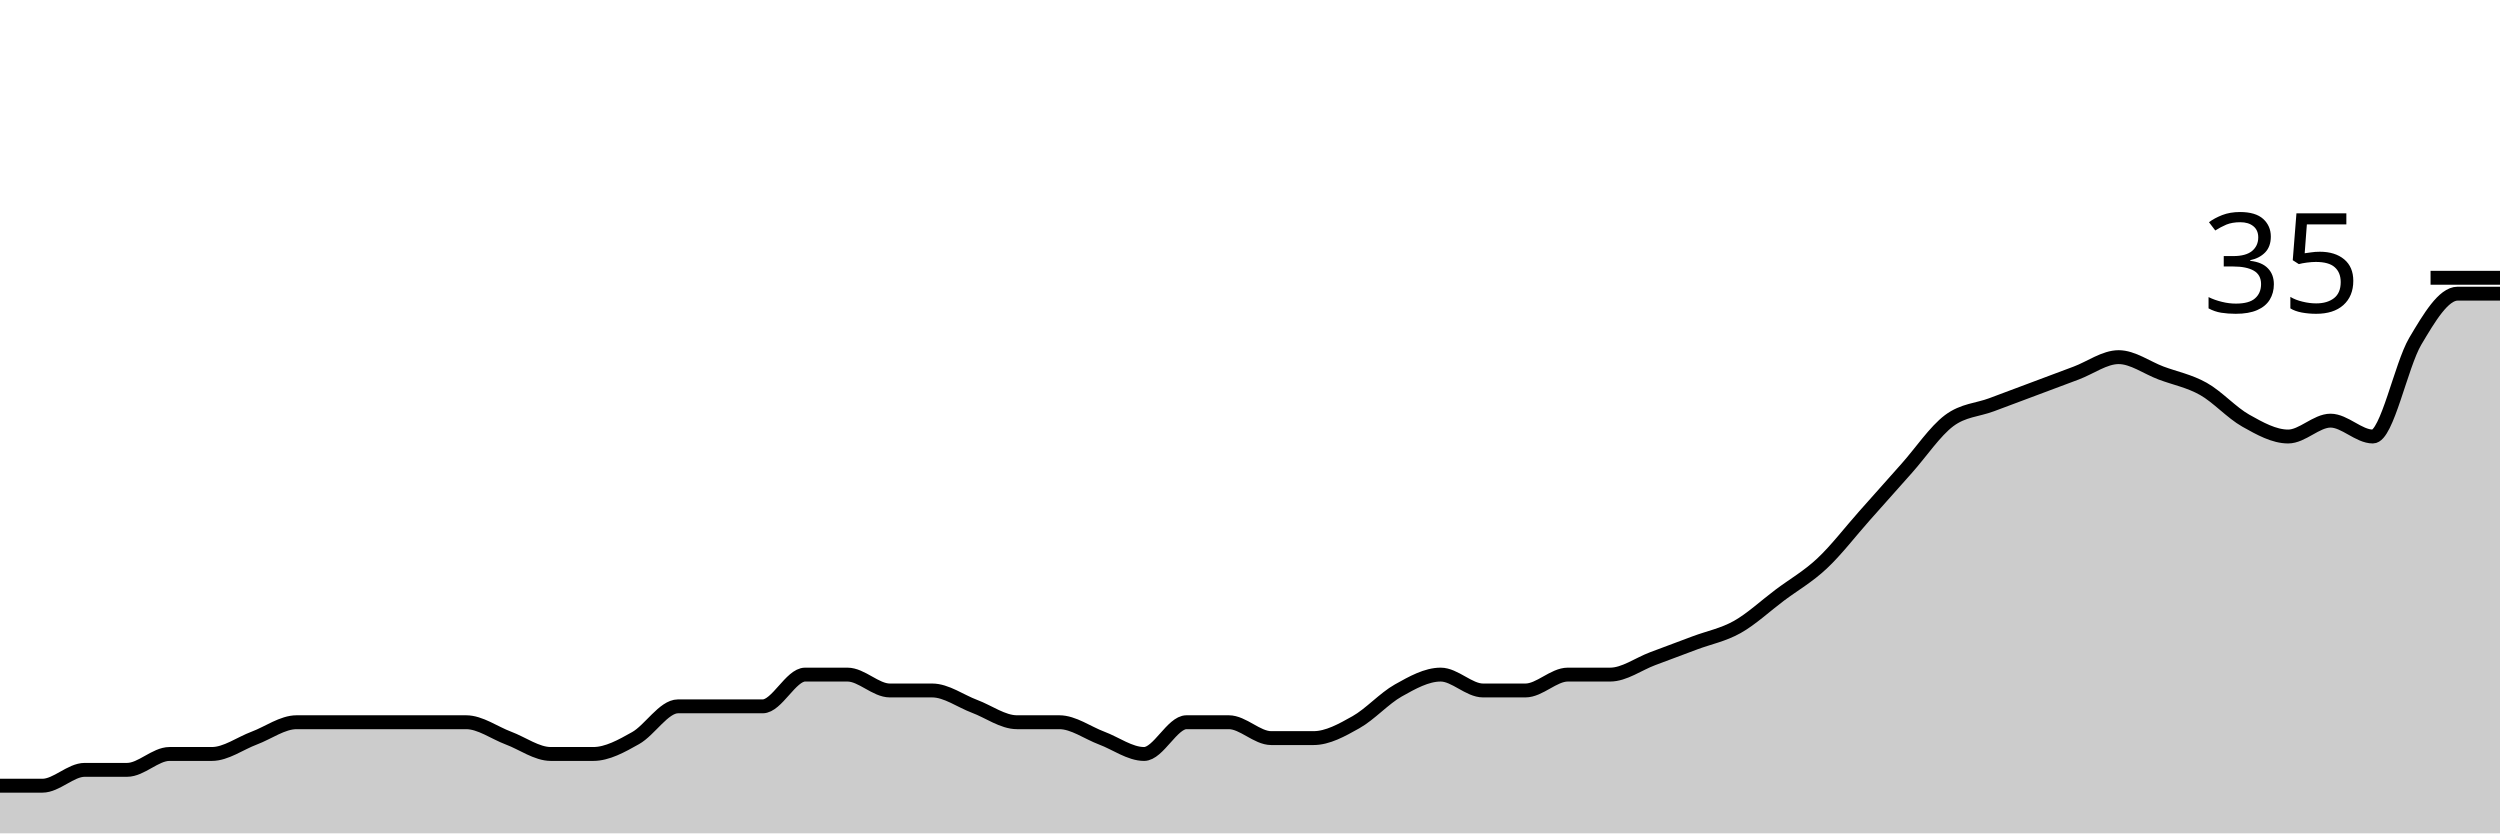
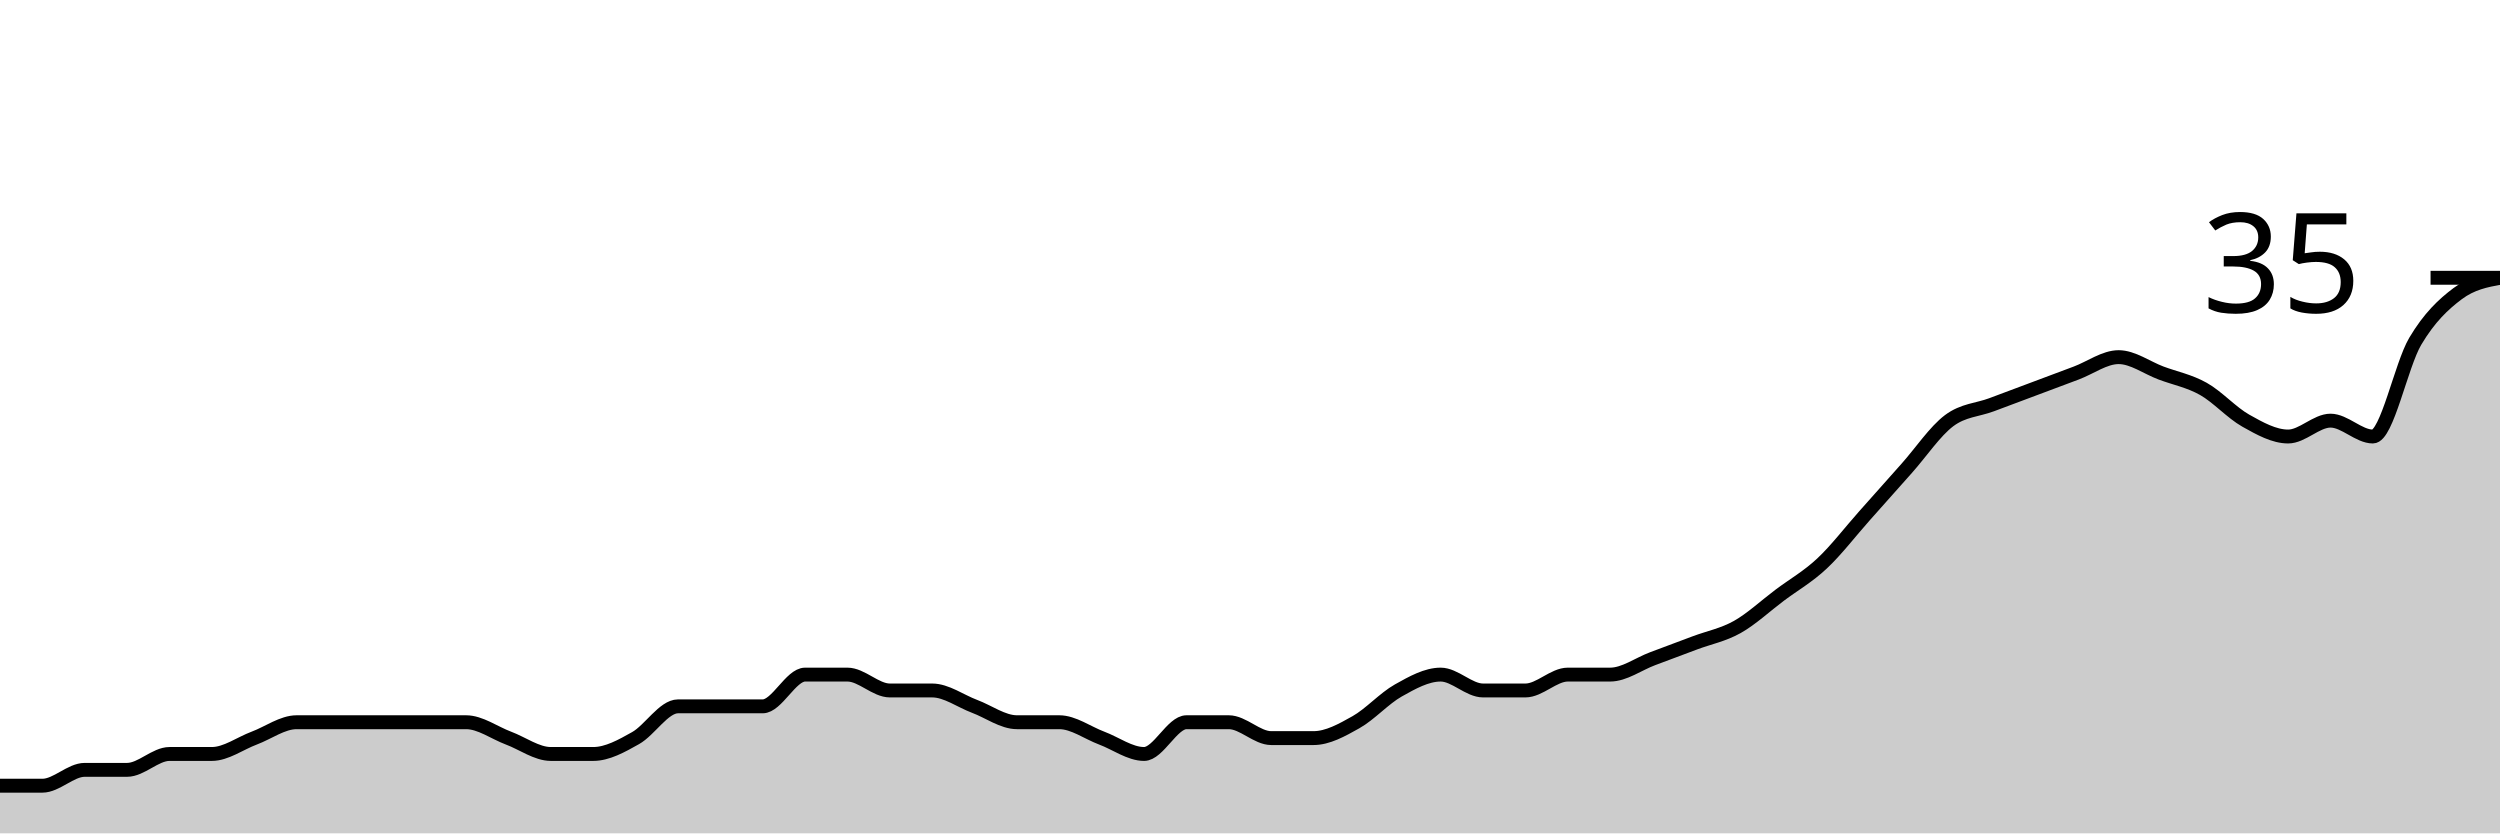
<svg xmlns="http://www.w3.org/2000/svg" viewBox="0 0 180 60">
  <g transform="translate(0,20)">
-     <path class="area" fill="rgba(0, 0, 0, 0.2)" d="M0,36.571C1.017,36.571,2.034,36.571,3.051,36.571C4.068,36.571,5.085,35.429,6.102,35.429C7.119,35.429,8.136,35.429,9.153,35.429C10.169,35.429,11.186,34.286,12.203,34.286C13.22,34.286,14.237,34.286,15.254,34.286C16.271,34.286,17.288,33.524,18.305,33.143C19.322,32.762,20.339,32,21.356,32C22.373,32,23.39,32,24.407,32C25.424,32,26.441,32,27.458,32C28.475,32,29.492,32,30.508,32C31.525,32,32.542,32,33.559,32C34.576,32,35.593,32.762,36.61,33.143C37.627,33.524,38.644,34.286,39.661,34.286C40.678,34.286,41.695,34.286,42.712,34.286C43.729,34.286,44.746,33.714,45.763,33.143C46.78,32.571,47.797,30.857,48.814,30.857C49.831,30.857,50.847,30.857,51.864,30.857C52.881,30.857,53.898,30.857,54.915,30.857C55.932,30.857,56.949,28.571,57.966,28.571C58.983,28.571,60,28.571,61.017,28.571C62.034,28.571,63.051,29.714,64.068,29.714C65.085,29.714,66.102,29.714,67.119,29.714C68.136,29.714,69.153,30.476,70.169,30.857C71.186,31.238,72.203,32,73.22,32C74.237,32,75.254,32,76.271,32C77.288,32,78.305,32.762,79.322,33.143C80.339,33.524,81.356,34.286,82.373,34.286C83.39,34.286,84.407,32,85.424,32C86.441,32,87.458,32,88.475,32C89.492,32,90.508,33.143,91.525,33.143C92.542,33.143,93.559,33.143,94.576,33.143C95.593,33.143,96.61,32.571,97.627,32C98.644,31.429,99.661,30.286,100.678,29.714C101.695,29.143,102.712,28.571,103.729,28.571C104.746,28.571,105.763,29.714,106.78,29.714C107.797,29.714,108.814,29.714,109.831,29.714C110.847,29.714,111.864,28.571,112.881,28.571C113.898,28.571,114.915,28.571,115.932,28.571C116.949,28.571,117.966,27.81,118.983,27.429C120,27.048,121.017,26.667,122.034,26.286C123.051,25.905,124.068,25.714,125.085,25.143C126.102,24.571,127.119,23.619,128.136,22.857C129.153,22.095,130.169,21.524,131.186,20.571C132.203,19.619,133.22,18.286,134.237,17.143C135.254,16,136.271,14.857,137.288,13.714C138.305,12.571,139.322,11.048,140.339,10.286C141.356,9.524,142.373,9.524,143.39,9.143C144.407,8.762,145.424,8.381,146.441,8C147.458,7.619,148.475,7.238,149.492,6.857C150.508,6.476,151.525,5.714,152.542,5.714C153.559,5.714,154.576,6.476,155.593,6.857C156.61,7.238,157.627,7.429,158.644,8C159.661,8.571,160.678,9.714,161.695,10.286C162.712,10.857,163.729,11.429,164.746,11.429C165.763,11.429,166.78,10.286,167.797,10.286C168.814,10.286,169.831,11.429,170.847,11.429C171.864,11.429,172.881,6.286,173.898,4.571C174.915,2.857,175.932,1.143,176.949,1.143C177.966,1.143,178.983,1.143,180,1.143L180,40C178.983,40,177.966,40,176.949,40C175.932,40,174.915,40,173.898,40C172.881,40,171.864,40,170.847,40C169.831,40,168.814,40,167.797,40C166.78,40,165.763,40,164.746,40C163.729,40,162.712,40,161.695,40C160.678,40,159.661,40,158.644,40C157.627,40,156.61,40,155.593,40C154.576,40,153.559,40,152.542,40C151.525,40,150.508,40,149.492,40C148.475,40,147.458,40,146.441,40C145.424,40,144.407,40,143.39,40C142.373,40,141.356,40,140.339,40C139.322,40,138.305,40,137.288,40C136.271,40,135.254,40,134.237,40C133.22,40,132.203,40,131.186,40C130.169,40,129.153,40,128.136,40C127.119,40,126.102,40,125.085,40C124.068,40,123.051,40,122.034,40C121.017,40,120,40,118.983,40C117.966,40,116.949,40,115.932,40C114.915,40,113.898,40,112.881,40C111.864,40,110.847,40,109.831,40C108.814,40,107.797,40,106.78,40C105.763,40,104.746,40,103.729,40C102.712,40,101.695,40,100.678,40C99.661,40,98.644,40,97.627,40C96.61,40,95.593,40,94.576,40C93.559,40,92.542,40,91.525,40C90.508,40,89.492,40,88.475,40C87.458,40,86.441,40,85.424,40C84.407,40,83.39,40,82.373,40C81.356,40,80.339,40,79.322,40C78.305,40,77.288,40,76.271,40C75.254,40,74.237,40,73.22,40C72.203,40,71.186,40,70.169,40C69.153,40,68.136,40,67.119,40C66.102,40,65.085,40,64.068,40C63.051,40,62.034,40,61.017,40C60,40,58.983,40,57.966,40C56.949,40,55.932,40,54.915,40C53.898,40,52.881,40,51.864,40C50.847,40,49.831,40,48.814,40C47.797,40,46.78,40,45.763,40C44.746,40,43.729,40,42.712,40C41.695,40,40.678,40,39.661,40C38.644,40,37.627,40,36.61,40C35.593,40,34.576,40,33.559,40C32.542,40,31.525,40,30.508,40C29.492,40,28.475,40,27.458,40C26.441,40,25.424,40,24.407,40C23.39,40,22.373,40,21.356,40C20.339,40,19.322,40,18.305,40C17.288,40,16.271,40,15.254,40C14.237,40,13.22,40,12.203,40C11.186,40,10.169,40,9.153,40C8.136,40,7.119,40,6.102,40C5.085,40,4.068,40,3.051,40C2.034,40,1.017,40,0,40Z" />
-     <path class="line" stroke="black" fill="none" d="M0,36.571C1.017,36.571,2.034,36.571,3.051,36.571C4.068,36.571,5.085,35.429,6.102,35.429C7.119,35.429,8.136,35.429,9.153,35.429C10.169,35.429,11.186,34.286,12.203,34.286C13.22,34.286,14.237,34.286,15.254,34.286C16.271,34.286,17.288,33.524,18.305,33.143C19.322,32.762,20.339,32,21.356,32C22.373,32,23.39,32,24.407,32C25.424,32,26.441,32,27.458,32C28.475,32,29.492,32,30.508,32C31.525,32,32.542,32,33.559,32C34.576,32,35.593,32.762,36.61,33.143C37.627,33.524,38.644,34.286,39.661,34.286C40.678,34.286,41.695,34.286,42.712,34.286C43.729,34.286,44.746,33.714,45.763,33.143C46.78,32.571,47.797,30.857,48.814,30.857C49.831,30.857,50.847,30.857,51.864,30.857C52.881,30.857,53.898,30.857,54.915,30.857C55.932,30.857,56.949,28.571,57.966,28.571C58.983,28.571,60,28.571,61.017,28.571C62.034,28.571,63.051,29.714,64.068,29.714C65.085,29.714,66.102,29.714,67.119,29.714C68.136,29.714,69.153,30.476,70.169,30.857C71.186,31.238,72.203,32,73.22,32C74.237,32,75.254,32,76.271,32C77.288,32,78.305,32.762,79.322,33.143C80.339,33.524,81.356,34.286,82.373,34.286C83.39,34.286,84.407,32,85.424,32C86.441,32,87.458,32,88.475,32C89.492,32,90.508,33.143,91.525,33.143C92.542,33.143,93.559,33.143,94.576,33.143C95.593,33.143,96.61,32.571,97.627,32C98.644,31.429,99.661,30.286,100.678,29.714C101.695,29.143,102.712,28.571,103.729,28.571C104.746,28.571,105.763,29.714,106.78,29.714C107.797,29.714,108.814,29.714,109.831,29.714C110.847,29.714,111.864,28.571,112.881,28.571C113.898,28.571,114.915,28.571,115.932,28.571C116.949,28.571,117.966,27.81,118.983,27.429C120,27.048,121.017,26.667,122.034,26.286C123.051,25.905,124.068,25.714,125.085,25.143C126.102,24.571,127.119,23.619,128.136,22.857C129.153,22.095,130.169,21.524,131.186,20.571C132.203,19.619,133.22,18.286,134.237,17.143C135.254,16,136.271,14.857,137.288,13.714C138.305,12.571,139.322,11.048,140.339,10.286C141.356,9.524,142.373,9.524,143.39,9.143C144.407,8.762,145.424,8.381,146.441,8C147.458,7.619,148.475,7.238,149.492,6.857C150.508,6.476,151.525,5.714,152.542,5.714C153.559,5.714,154.576,6.476,155.593,6.857C156.61,7.238,157.627,7.429,158.644,8C159.661,8.571,160.678,9.714,161.695,10.286C162.712,10.857,163.729,11.429,164.746,11.429C165.763,11.429,166.78,10.286,167.797,10.286C168.814,10.286,169.831,11.429,170.847,11.429C171.864,11.429,172.881,6.286,173.898,4.571C174.915,2.857,175.932,1.143,176.949,1.143C177.966,1.143,178.983,1.143,180,1.143" />
+     <path class="area" fill="rgba(0, 0, 0, 0.2)" d="M0,36.571C1.017,36.571,2.034,36.571,3.051,36.571C4.068,36.571,5.085,35.429,6.102,35.429C7.119,35.429,8.136,35.429,9.153,35.429C10.169,35.429,11.186,34.286,12.203,34.286C13.22,34.286,14.237,34.286,15.254,34.286C16.271,34.286,17.288,33.524,18.305,33.143C19.322,32.762,20.339,32,21.356,32C22.373,32,23.39,32,24.407,32C25.424,32,26.441,32,27.458,32C28.475,32,29.492,32,30.508,32C31.525,32,32.542,32,33.559,32C34.576,32,35.593,32.762,36.61,33.143C37.627,33.524,38.644,34.286,39.661,34.286C40.678,34.286,41.695,34.286,42.712,34.286C43.729,34.286,44.746,33.714,45.763,33.143C46.78,32.571,47.797,30.857,48.814,30.857C49.831,30.857,50.847,30.857,51.864,30.857C52.881,30.857,53.898,30.857,54.915,30.857C55.932,30.857,56.949,28.571,57.966,28.571C58.983,28.571,60,28.571,61.017,28.571C62.034,28.571,63.051,29.714,64.068,29.714C65.085,29.714,66.102,29.714,67.119,29.714C68.136,29.714,69.153,30.476,70.169,30.857C71.186,31.238,72.203,32,73.22,32C74.237,32,75.254,32,76.271,32C77.288,32,78.305,32.762,79.322,33.143C80.339,33.524,81.356,34.286,82.373,34.286C83.39,34.286,84.407,32,85.424,32C86.441,32,87.458,32,88.475,32C89.492,32,90.508,33.143,91.525,33.143C92.542,33.143,93.559,33.143,94.576,33.143C95.593,33.143,96.61,32.571,97.627,32C98.644,31.429,99.661,30.286,100.678,29.714C101.695,29.143,102.712,28.571,103.729,28.571C104.746,28.571,105.763,29.714,106.78,29.714C107.797,29.714,108.814,29.714,109.831,29.714C110.847,29.714,111.864,28.571,112.881,28.571C113.898,28.571,114.915,28.571,115.932,28.571C116.949,28.571,117.966,27.81,118.983,27.429C120,27.048,121.017,26.667,122.034,26.286C123.051,25.905,124.068,25.714,125.085,25.143C126.102,24.571,127.119,23.619,128.136,22.857C129.153,22.095,130.169,21.524,131.186,20.571C132.203,19.619,133.22,18.286,134.237,17.143C135.254,16,136.271,14.857,137.288,13.714C138.305,12.571,139.322,11.048,140.339,10.286C141.356,9.524,142.373,9.524,143.39,9.143C144.407,8.762,145.424,8.381,146.441,8C147.458,7.619,148.475,7.238,149.492,6.857C150.508,6.476,151.525,5.714,152.542,5.714C153.559,5.714,154.576,6.476,155.593,6.857C156.61,7.238,157.627,7.429,158.644,8C159.661,8.571,160.678,9.714,161.695,10.286C162.712,10.857,163.729,11.429,164.746,11.429C165.763,11.429,166.78,10.286,167.797,10.286C168.814,10.286,169.831,11.429,170.847,11.429C171.864,11.429,172.881,6.286,173.898,4.571C174.915,2.857,175.932,1.905,176.949,1.143C177.966,0.381,178.983,0.19,180,0L180,40C178.983,40,177.966,40,176.949,40C175.932,40,174.915,40,173.898,40C172.881,40,171.864,40,170.847,40C169.831,40,168.814,40,167.797,40C166.78,40,165.763,40,164.746,40C163.729,40,162.712,40,161.695,40C160.678,40,159.661,40,158.644,40C157.627,40,156.61,40,155.593,40C154.576,40,153.559,40,152.542,40C151.525,40,150.508,40,149.492,40C148.475,40,147.458,40,146.441,40C145.424,40,144.407,40,143.39,40C142.373,40,141.356,40,140.339,40C139.322,40,138.305,40,137.288,40C136.271,40,135.254,40,134.237,40C133.22,40,132.203,40,131.186,40C130.169,40,129.153,40,128.136,40C127.119,40,126.102,40,125.085,40C124.068,40,123.051,40,122.034,40C121.017,40,120,40,118.983,40C117.966,40,116.949,40,115.932,40C114.915,40,113.898,40,112.881,40C111.864,40,110.847,40,109.831,40C108.814,40,107.797,40,106.78,40C105.763,40,104.746,40,103.729,40C102.712,40,101.695,40,100.678,40C99.661,40,98.644,40,97.627,40C96.61,40,95.593,40,94.576,40C93.559,40,92.542,40,91.525,40C90.508,40,89.492,40,88.475,40C87.458,40,86.441,40,85.424,40C84.407,40,83.39,40,82.373,40C81.356,40,80.339,40,79.322,40C78.305,40,77.288,40,76.271,40C75.254,40,74.237,40,73.22,40C72.203,40,71.186,40,70.169,40C69.153,40,68.136,40,67.119,40C66.102,40,65.085,40,64.068,40C63.051,40,62.034,40,61.017,40C60,40,58.983,40,57.966,40C56.949,40,55.932,40,54.915,40C53.898,40,52.881,40,51.864,40C50.847,40,49.831,40,48.814,40C47.797,40,46.78,40,45.763,40C44.746,40,43.729,40,42.712,40C41.695,40,40.678,40,39.661,40C38.644,40,37.627,40,36.61,40C35.593,40,34.576,40,33.559,40C32.542,40,31.525,40,30.508,40C29.492,40,28.475,40,27.458,40C26.441,40,25.424,40,24.407,40C23.39,40,22.373,40,21.356,40C20.339,40,19.322,40,18.305,40C17.288,40,16.271,40,15.254,40C14.237,40,13.22,40,12.203,40C11.186,40,10.169,40,9.153,40C8.136,40,7.119,40,6.102,40C5.085,40,4.068,40,3.051,40C2.034,40,1.017,40,0,40Z" />
+     <path class="line" stroke="black" fill="none" d="M0,36.571C1.017,36.571,2.034,36.571,3.051,36.571C4.068,36.571,5.085,35.429,6.102,35.429C7.119,35.429,8.136,35.429,9.153,35.429C10.169,35.429,11.186,34.286,12.203,34.286C13.22,34.286,14.237,34.286,15.254,34.286C16.271,34.286,17.288,33.524,18.305,33.143C19.322,32.762,20.339,32,21.356,32C22.373,32,23.39,32,24.407,32C25.424,32,26.441,32,27.458,32C28.475,32,29.492,32,30.508,32C31.525,32,32.542,32,33.559,32C34.576,32,35.593,32.762,36.61,33.143C37.627,33.524,38.644,34.286,39.661,34.286C40.678,34.286,41.695,34.286,42.712,34.286C43.729,34.286,44.746,33.714,45.763,33.143C46.78,32.571,47.797,30.857,48.814,30.857C49.831,30.857,50.847,30.857,51.864,30.857C52.881,30.857,53.898,30.857,54.915,30.857C55.932,30.857,56.949,28.571,57.966,28.571C58.983,28.571,60,28.571,61.017,28.571C62.034,28.571,63.051,29.714,64.068,29.714C65.085,29.714,66.102,29.714,67.119,29.714C68.136,29.714,69.153,30.476,70.169,30.857C71.186,31.238,72.203,32,73.22,32C74.237,32,75.254,32,76.271,32C77.288,32,78.305,32.762,79.322,33.143C80.339,33.524,81.356,34.286,82.373,34.286C83.39,34.286,84.407,32,85.424,32C86.441,32,87.458,32,88.475,32C89.492,32,90.508,33.143,91.525,33.143C92.542,33.143,93.559,33.143,94.576,33.143C95.593,33.143,96.61,32.571,97.627,32C98.644,31.429,99.661,30.286,100.678,29.714C101.695,29.143,102.712,28.571,103.729,28.571C104.746,28.571,105.763,29.714,106.78,29.714C107.797,29.714,108.814,29.714,109.831,29.714C110.847,29.714,111.864,28.571,112.881,28.571C113.898,28.571,114.915,28.571,115.932,28.571C116.949,28.571,117.966,27.81,118.983,27.429C120,27.048,121.017,26.667,122.034,26.286C123.051,25.905,124.068,25.714,125.085,25.143C126.102,24.571,127.119,23.619,128.136,22.857C129.153,22.095,130.169,21.524,131.186,20.571C132.203,19.619,133.22,18.286,134.237,17.143C135.254,16,136.271,14.857,137.288,13.714C138.305,12.571,139.322,11.048,140.339,10.286C141.356,9.524,142.373,9.524,143.39,9.143C144.407,8.762,145.424,8.381,146.441,8C147.458,7.619,148.475,7.238,149.492,6.857C150.508,6.476,151.525,5.714,152.542,5.714C153.559,5.714,154.576,6.476,155.593,6.857C156.61,7.238,157.627,7.429,158.644,8C159.661,8.571,160.678,9.714,161.695,10.286C162.712,10.857,163.729,11.429,164.746,11.429C165.763,11.429,166.78,10.286,167.797,10.286C168.814,10.286,169.831,11.429,170.847,11.429C171.864,11.429,172.881,6.286,173.898,4.571C174.915,2.857,175.932,1.905,176.949,1.143C177.966,0.381,178.983,0.19,180,0" />
    <path class="axis-ceiling" stroke-width="1" stroke="black" fill="none" d="M175,0L180,0" />
    <text class="axis-ceiling-label" font-family="sans-serif" text-anchor="end" font-size="10px" x="170" y="2.5">35</text>
  </g>
</svg>
